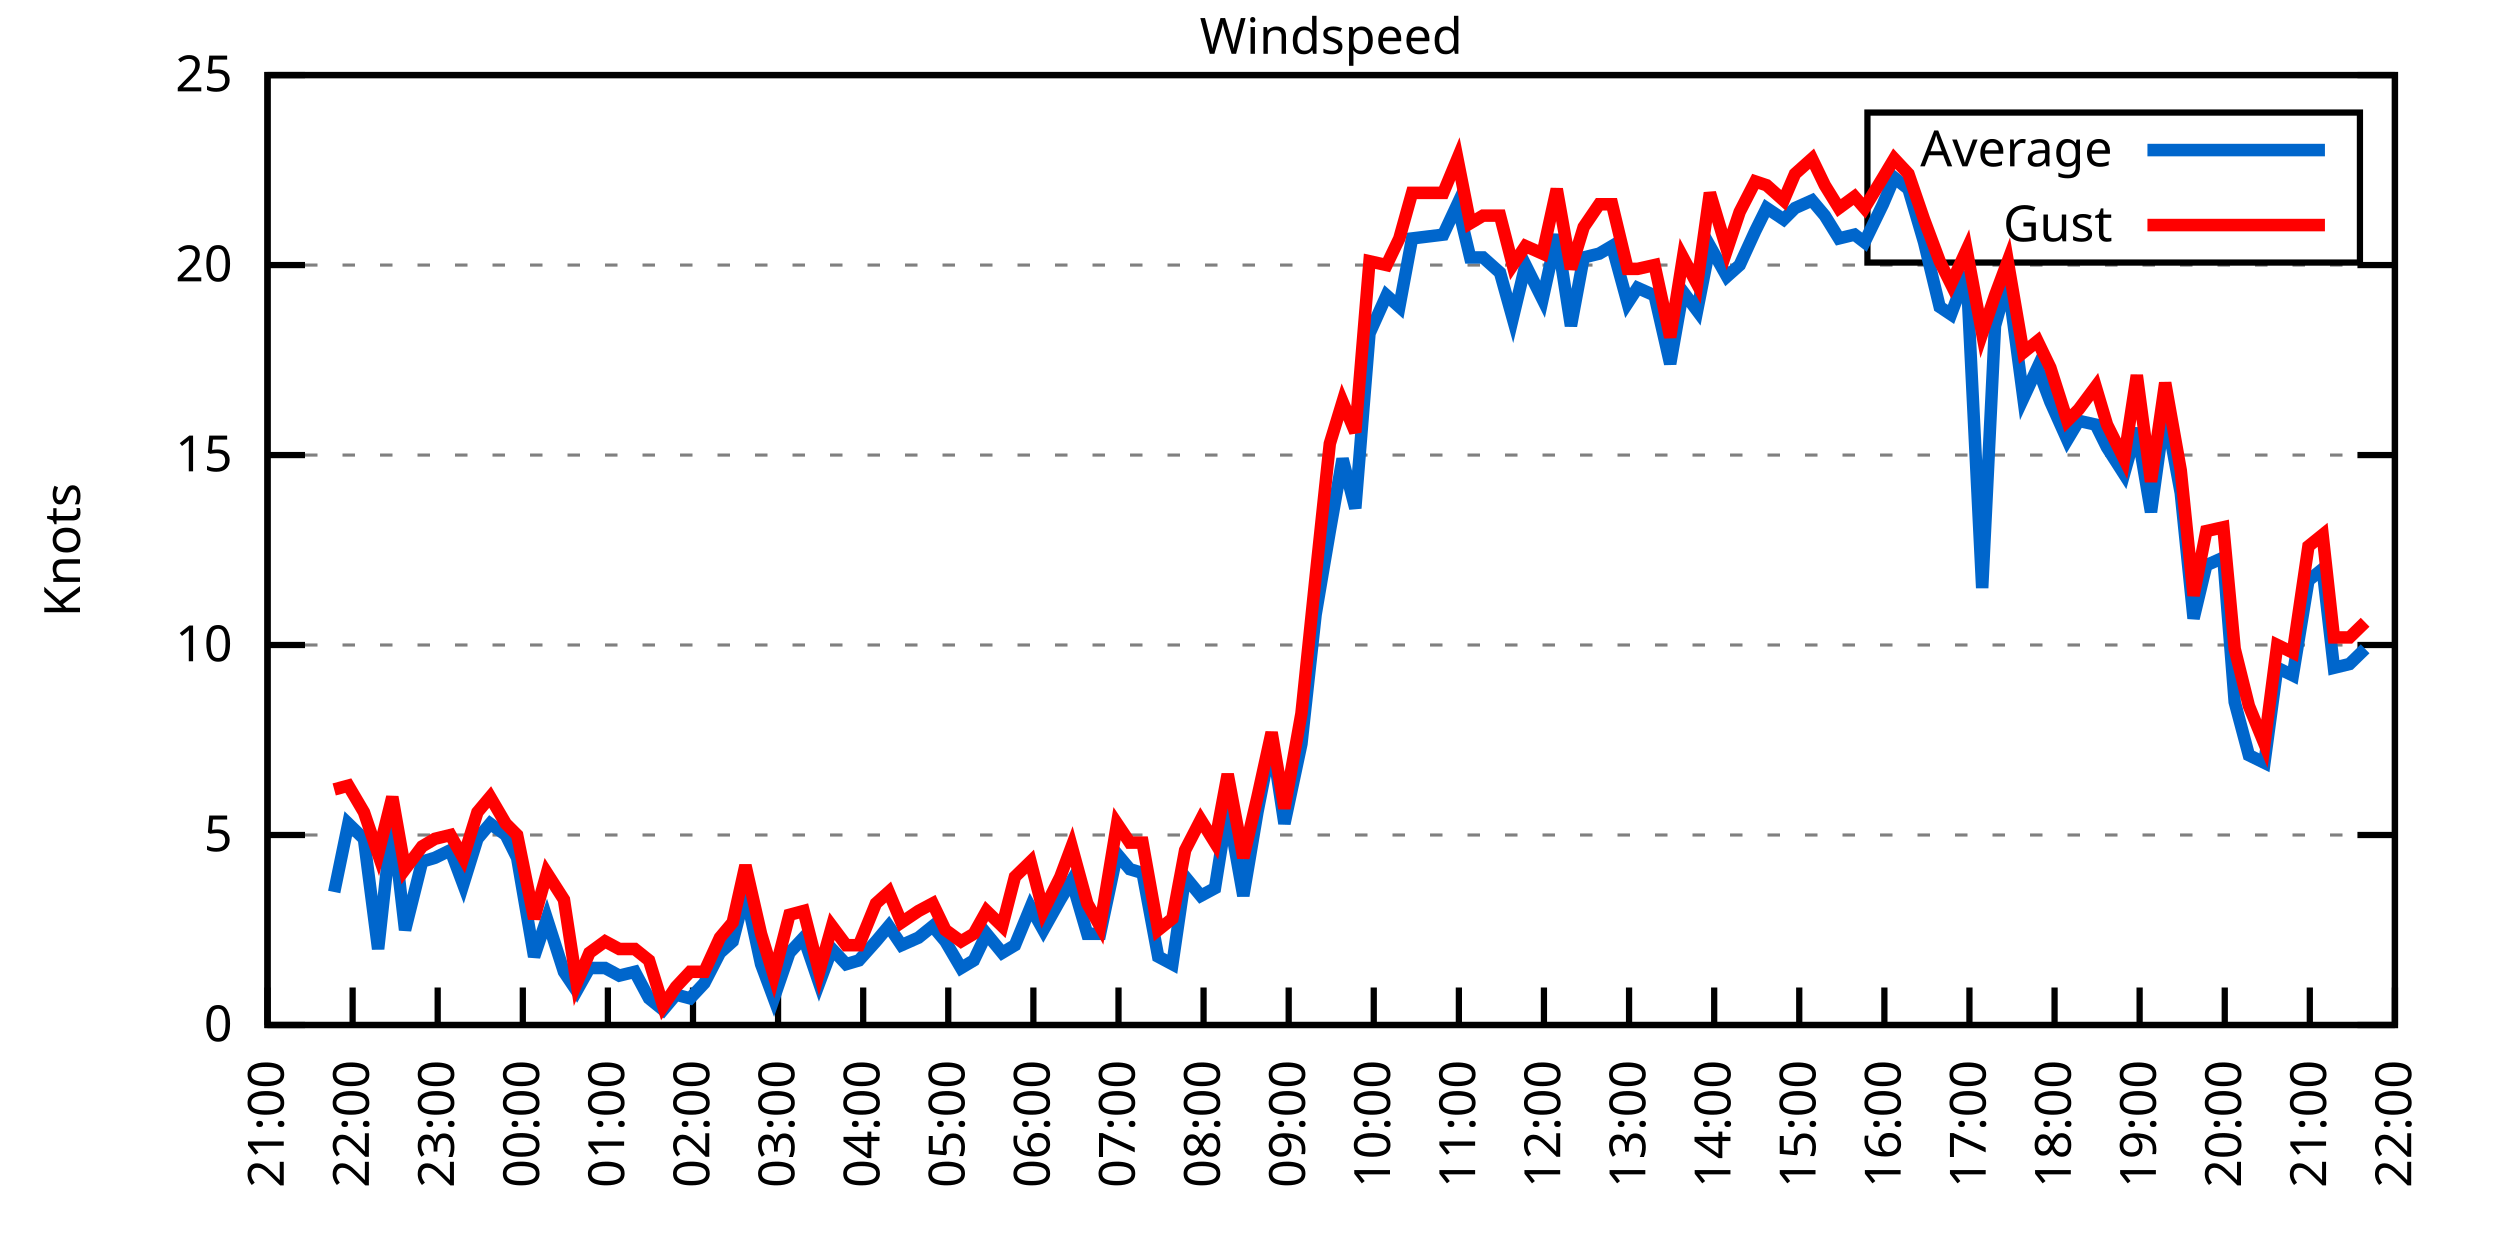
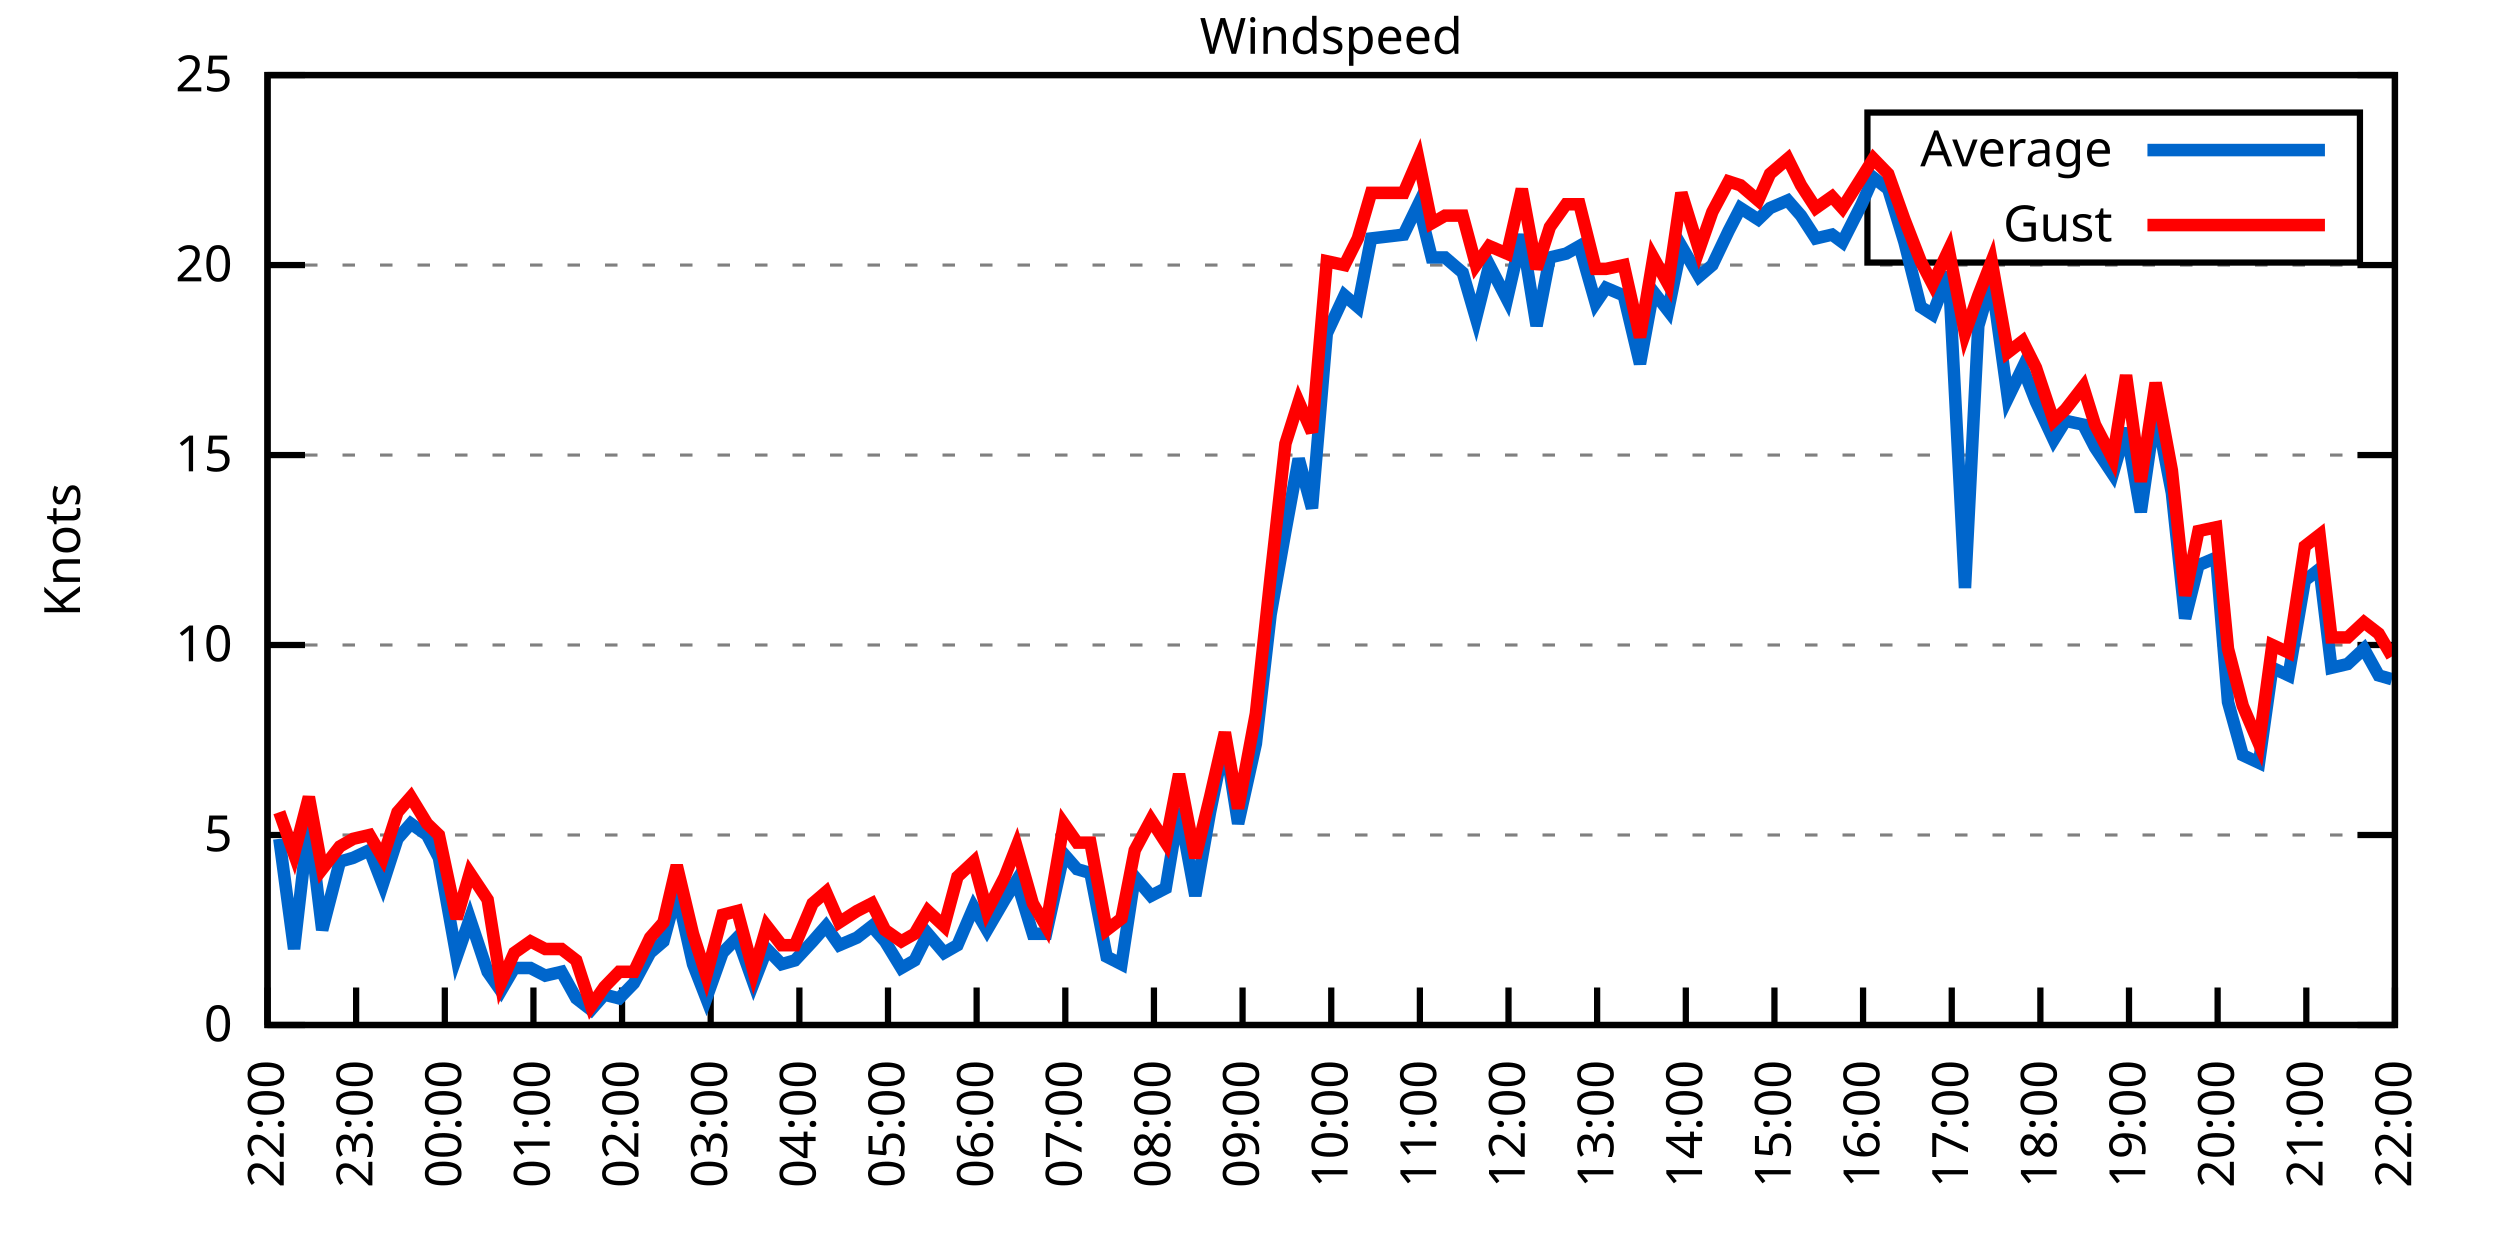
<svg xmlns="http://www.w3.org/2000/svg" xmlns:xlink="http://www.w3.org/1999/xlink" width="400" height="200" viewBox="0 0 400 200">
  <g id="gnuplot_canvas">
    <rect x="0" y="0" width="400" height="200" fill="none" />
    <defs>
      <circle id="gpDot" r="0.5" stroke-width="0.5" stroke="currentColor" />
      <path id="gpPt0" stroke-width="0.333" stroke="currentColor" d="M-1,0 h2 M0,-1 v2" />
      <path id="gpPt1" stroke-width="0.333" stroke="currentColor" d="M-1,-1 L1,1 M1,-1 L-1,1" />
      <path id="gpPt2" stroke-width="0.333" stroke="currentColor" d="M-1,0 L1,0 M0,-1 L0,1 M-1,-1 L1,1 M-1,1 L1,-1" />
      <rect id="gpPt3" stroke-width="0.333" stroke="currentColor" x="-1" y="-1" width="2" height="2" />
      <rect id="gpPt4" stroke-width="0.333" stroke="currentColor" fill="currentColor" x="-1" y="-1" width="2" height="2" />
      <circle id="gpPt5" stroke-width="0.333" stroke="currentColor" cx="0" cy="0" r="1" />
      <use xlink:href="#gpPt5" id="gpPt6" fill="currentColor" stroke="none" />
      <path id="gpPt7" stroke-width="0.333" stroke="currentColor" d="M0,-1.33 L-1.33,0.67 L1.33,0.67 z" />
      <use xlink:href="#gpPt7" id="gpPt8" fill="currentColor" stroke="none" />
      <use xlink:href="#gpPt7" id="gpPt9" stroke="currentColor" transform="rotate(180)" />
      <use xlink:href="#gpPt9" id="gpPt10" fill="currentColor" stroke="none" />
      <use xlink:href="#gpPt3" id="gpPt11" stroke="currentColor" transform="rotate(45)" />
      <use xlink:href="#gpPt11" id="gpPt12" fill="currentColor" stroke="none" />
      <path id="gpPt13" stroke-width="0.333" stroke="currentColor" d="M0,1.330 L1.265,0.411 L0.782,-1.067 L-0.782,-1.076 L-1.265,0.411 z" />
      <use xlink:href="#gpPt13" id="gpPt14" fill="currentColor" stroke="none" />
      <filter id="textbox" filterUnits="objectBoundingBox" x="0" y="0" height="1" width="1">
        <feFlood flood-color="white" flood-opacity="1" result="bgnd" />
        <feComposite in="SourceGraphic" in2="bgnd" operator="atop" />
      </filter>
      <filter id="greybox" filterUnits="objectBoundingBox" x="0" y="0" height="1" width="1">
        <feFlood flood-color="lightgrey" flood-opacity="1" result="grey" />
        <feComposite in="SourceGraphic" in2="grey" operator="atop" />
      </filter>
    </defs>
    <g fill="none" color="white" stroke="currentColor" stroke-width="1.00" stroke-linecap="butt" stroke-linejoin="miter">
</g>
    <g fill="none" color="black" stroke="currentColor" stroke-width="1.00" stroke-linecap="butt" stroke-linejoin="miter">
      <g stroke="none" shape-rendering="crispEdges">
        <polygon fill="rgb(255, 255, 255)" points="42.80,164.00 383.18,164.00 383.18,12.02 42.80,12.02 " />
      </g>
    </g>
    <g fill="none" color="black" stroke="currentColor" stroke-width="1.00" stroke-linecap="butt" stroke-linejoin="miter">
</g>
    <g fill="none" color="black" stroke="black" stroke-width="0.50" stroke-linecap="butt" stroke-linejoin="miter">
</g>
    <g fill="none" color="gray" stroke="currentColor" stroke-width="0.50" stroke-linecap="butt" stroke-linejoin="miter">
      <path stroke="gray" stroke-dasharray="2,4" class="gridline" d="M42.80,164.00 L383.19,164.00  " />
    </g>
    <g fill="none" color="gray" stroke="gray" stroke-width="1.00" stroke-linecap="butt" stroke-linejoin="miter">
</g>
    <g fill="none" color="black" stroke="currentColor" stroke-width="1.00" stroke-linecap="butt" stroke-linejoin="miter">
      <path stroke="black" d="M42.80,164.00 L48.80,164.00 M383.19,164.00 L377.19,164.00  " />
      <g transform="translate(37.20,166.60)" stroke="none" fill="black" font-family="Sans" font-size="8.00" text-anchor="end">
        <text>
          <tspan font-family="Sans"> 0</tspan>
        </text>
      </g>
    </g>
    <g fill="none" color="black" stroke="currentColor" stroke-width="1.00" stroke-linecap="butt" stroke-linejoin="miter">
</g>
    <g fill="none" color="black" stroke="black" stroke-width="0.50" stroke-linecap="butt" stroke-linejoin="miter">
</g>
    <g fill="none" color="gray" stroke="currentColor" stroke-width="0.50" stroke-linecap="butt" stroke-linejoin="miter">
      <path stroke="gray" stroke-dasharray="2,4" class="gridline" d="M42.80,133.60 L383.19,133.60  " />
    </g>
    <g fill="none" color="gray" stroke="gray" stroke-width="1.00" stroke-linecap="butt" stroke-linejoin="miter">
</g>
    <g fill="none" color="black" stroke="currentColor" stroke-width="1.00" stroke-linecap="butt" stroke-linejoin="miter">
      <path stroke="black" d="M42.80,133.60 L48.80,133.60 M383.19,133.60 L377.19,133.60  " />
      <g transform="translate(37.20,136.20)" stroke="none" fill="black" font-family="Sans" font-size="8.00" text-anchor="end">
        <text>
          <tspan font-family="Sans"> 5</tspan>
        </text>
      </g>
    </g>
    <g fill="none" color="black" stroke="currentColor" stroke-width="1.00" stroke-linecap="butt" stroke-linejoin="miter">
</g>
    <g fill="none" color="black" stroke="black" stroke-width="0.50" stroke-linecap="butt" stroke-linejoin="miter">
</g>
    <g fill="none" color="gray" stroke="currentColor" stroke-width="0.50" stroke-linecap="butt" stroke-linejoin="miter">
      <path stroke="gray" stroke-dasharray="2,4" class="gridline" d="M42.80,103.20 L383.19,103.20  " />
    </g>
    <g fill="none" color="gray" stroke="gray" stroke-width="1.00" stroke-linecap="butt" stroke-linejoin="miter">
</g>
    <g fill="none" color="black" stroke="currentColor" stroke-width="1.00" stroke-linecap="butt" stroke-linejoin="miter">
      <path stroke="black" d="M42.80,103.20 L48.80,103.20 M383.19,103.20 L377.19,103.20  " />
      <g transform="translate(37.20,105.80)" stroke="none" fill="black" font-family="Sans" font-size="8.00" text-anchor="end">
        <text>
          <tspan font-family="Sans"> 10</tspan>
        </text>
      </g>
    </g>
    <g fill="none" color="black" stroke="currentColor" stroke-width="1.00" stroke-linecap="butt" stroke-linejoin="miter">
</g>
    <g fill="none" color="black" stroke="black" stroke-width="0.50" stroke-linecap="butt" stroke-linejoin="miter">
</g>
    <g fill="none" color="gray" stroke="currentColor" stroke-width="0.50" stroke-linecap="butt" stroke-linejoin="miter">
      <path stroke="gray" stroke-dasharray="2,4" class="gridline" d="M42.80,72.81 L383.19,72.81  " />
    </g>
    <g fill="none" color="gray" stroke="gray" stroke-width="1.00" stroke-linecap="butt" stroke-linejoin="miter">
</g>
    <g fill="none" color="black" stroke="currentColor" stroke-width="1.00" stroke-linecap="butt" stroke-linejoin="miter">
      <path stroke="black" d="M42.80,72.81 L48.80,72.81 M383.19,72.81 L377.19,72.81  " />
      <g transform="translate(37.20,75.41)" stroke="none" fill="black" font-family="Sans" font-size="8.00" text-anchor="end">
        <text>
          <tspan font-family="Sans"> 15</tspan>
        </text>
      </g>
    </g>
    <g fill="none" color="black" stroke="currentColor" stroke-width="1.00" stroke-linecap="butt" stroke-linejoin="miter">
</g>
    <g fill="none" color="black" stroke="black" stroke-width="0.50" stroke-linecap="butt" stroke-linejoin="miter">
</g>
    <g fill="none" color="gray" stroke="currentColor" stroke-width="0.50" stroke-linecap="butt" stroke-linejoin="miter">
      <path stroke="gray" stroke-dasharray="2,4" class="gridline" d="M42.80,42.41 L383.19,42.41  " />
    </g>
    <g fill="none" color="gray" stroke="gray" stroke-width="1.00" stroke-linecap="butt" stroke-linejoin="miter">
</g>
    <g fill="none" color="black" stroke="currentColor" stroke-width="1.00" stroke-linecap="butt" stroke-linejoin="miter">
      <path stroke="black" d="M42.80,42.41 L48.80,42.41 M383.19,42.41 L377.19,42.41  " />
      <g transform="translate(37.20,45.01)" stroke="none" fill="black" font-family="Sans" font-size="8.00" text-anchor="end">
        <text>
          <tspan font-family="Sans"> 20</tspan>
        </text>
      </g>
    </g>
    <g fill="none" color="black" stroke="currentColor" stroke-width="1.00" stroke-linecap="butt" stroke-linejoin="miter">
</g>
    <g fill="none" color="black" stroke="black" stroke-width="0.50" stroke-linecap="butt" stroke-linejoin="miter">
</g>
    <g fill="none" color="gray" stroke="currentColor" stroke-width="0.50" stroke-linecap="butt" stroke-linejoin="miter">
      <path stroke="gray" stroke-dasharray="2,4" class="gridline" d="M42.80,12.01 L383.19,12.01  " />
    </g>
    <g fill="none" color="gray" stroke="gray" stroke-width="1.00" stroke-linecap="butt" stroke-linejoin="miter">
</g>
    <g fill="none" color="black" stroke="currentColor" stroke-width="1.00" stroke-linecap="butt" stroke-linejoin="miter">
      <path stroke="black" d="M42.80,12.01 L48.80,12.01 M383.19,12.01 L377.19,12.01  " />
      <g transform="translate(37.20,14.61)" stroke="none" fill="black" font-family="Sans" font-size="8.00" text-anchor="end">
        <text>
          <tspan font-family="Sans"> 25</tspan>
        </text>
      </g>
    </g>
    <g fill="none" color="black" stroke="currentColor" stroke-width="1.00" stroke-linecap="butt" stroke-linejoin="miter">
      <path stroke="black" d="M42.80,164.00 L42.80,158.00  " />
      <g transform="translate(45.40,169.60) rotate(270.00)" stroke="none" fill="black" font-family="Sans" font-size="8.00" text-anchor="end">
        <text>
-           <tspan font-family="Sans">21:00</tspan>
-         </text>
-       </g>
-     </g>
-     <g fill="none" color="black" stroke="currentColor" stroke-width="1.00" stroke-linecap="butt" stroke-linejoin="miter">
-       <path stroke="black" d="M56.42,164.00 L56.42,158.00  " />
-       <g transform="translate(59.02,169.60) rotate(270.00)" stroke="none" fill="black" font-family="Sans" font-size="8.00" text-anchor="end">
-         <text>
          <tspan font-family="Sans">22:00</tspan>
        </text>
      </g>
    </g>
    <g fill="none" color="black" stroke="currentColor" stroke-width="1.00" stroke-linecap="butt" stroke-linejoin="miter">
-       <path stroke="black" d="M70.03,164.00 L70.03,158.00  " />
-       <g transform="translate(72.63,169.60) rotate(270.00)" stroke="none" fill="black" font-family="Sans" font-size="8.00" text-anchor="end">
+       <path stroke="black" d="M56.98,164.00 L56.98,158.00  " />
+       <g transform="translate(59.58,169.60) rotate(270.00)" stroke="none" fill="black" font-family="Sans" font-size="8.00" text-anchor="end">
        <text>
          <tspan font-family="Sans">23:00</tspan>
        </text>
      </g>
    </g>
    <g fill="none" color="black" stroke="currentColor" stroke-width="1.00" stroke-linecap="butt" stroke-linejoin="miter">
-       <path stroke="black" d="M83.65,164.00 L83.65,158.00  " />
-       <g transform="translate(86.25,169.60) rotate(270.00)" stroke="none" fill="black" font-family="Sans" font-size="8.00" text-anchor="end">
+       <path stroke="black" d="M71.17,164.00 L71.17,158.00  " />
+       <g transform="translate(73.77,169.60) rotate(270.00)" stroke="none" fill="black" font-family="Sans" font-size="8.00" text-anchor="end">
        <text>
          <tspan font-family="Sans">00:00</tspan>
        </text>
      </g>
    </g>
    <g fill="none" color="black" stroke="currentColor" stroke-width="1.00" stroke-linecap="butt" stroke-linejoin="miter">
-       <path stroke="black" d="M97.26,164.00 L97.26,158.00  " />
-       <g transform="translate(99.86,169.60) rotate(270.00)" stroke="none" fill="black" font-family="Sans" font-size="8.00" text-anchor="end">
+       <path stroke="black" d="M85.35,164.00 L85.35,158.00  " />
+       <g transform="translate(87.95,169.60) rotate(270.00)" stroke="none" fill="black" font-family="Sans" font-size="8.00" text-anchor="end">
        <text>
          <tspan font-family="Sans">01:00</tspan>
        </text>
      </g>
    </g>
    <g fill="none" color="black" stroke="currentColor" stroke-width="1.00" stroke-linecap="butt" stroke-linejoin="miter">
-       <path stroke="black" d="M110.88,164.00 L110.88,158.00  " />
-       <g transform="translate(113.48,169.60) rotate(270.00)" stroke="none" fill="black" font-family="Sans" font-size="8.00" text-anchor="end">
+       <path stroke="black" d="M99.53,164.00 L99.53,158.00  " />
+       <g transform="translate(102.13,169.60) rotate(270.00)" stroke="none" fill="black" font-family="Sans" font-size="8.00" text-anchor="end">
        <text>
          <tspan font-family="Sans">02:00</tspan>
        </text>
      </g>
    </g>
    <g fill="none" color="black" stroke="currentColor" stroke-width="1.00" stroke-linecap="butt" stroke-linejoin="miter">
-       <path stroke="black" d="M124.49,164.00 L124.49,158.00  " />
-       <g transform="translate(127.09,169.60) rotate(270.00)" stroke="none" fill="black" font-family="Sans" font-size="8.00" text-anchor="end">
+       <path stroke="black" d="M113.71,164.00 L113.71,158.00  " />
+       <g transform="translate(116.31,169.60) rotate(270.00)" stroke="none" fill="black" font-family="Sans" font-size="8.00" text-anchor="end">
        <text>
          <tspan font-family="Sans">03:00</tspan>
        </text>
      </g>
    </g>
    <g fill="none" color="black" stroke="currentColor" stroke-width="1.00" stroke-linecap="butt" stroke-linejoin="miter">
-       <path stroke="black" d="M138.11,164.00 L138.11,158.00  " />
-       <g transform="translate(140.71,169.60) rotate(270.00)" stroke="none" fill="black" font-family="Sans" font-size="8.00" text-anchor="end">
+       <path stroke="black" d="M127.90,164.00 L127.90,158.00  " />
+       <g transform="translate(130.50,169.60) rotate(270.00)" stroke="none" fill="black" font-family="Sans" font-size="8.00" text-anchor="end">
        <text>
          <tspan font-family="Sans">04:00</tspan>
        </text>
      </g>
    </g>
    <g fill="none" color="black" stroke="currentColor" stroke-width="1.00" stroke-linecap="butt" stroke-linejoin="miter">
-       <path stroke="black" d="M151.72,164.00 L151.72,158.00  " />
-       <g transform="translate(154.32,169.60) rotate(270.00)" stroke="none" fill="black" font-family="Sans" font-size="8.00" text-anchor="end">
+       <path stroke="black" d="M142.08,164.00 L142.08,158.00  " />
+       <g transform="translate(144.68,169.60) rotate(270.00)" stroke="none" fill="black" font-family="Sans" font-size="8.00" text-anchor="end">
        <text>
          <tspan font-family="Sans">05:00</tspan>
        </text>
      </g>
    </g>
    <g fill="none" color="black" stroke="currentColor" stroke-width="1.00" stroke-linecap="butt" stroke-linejoin="miter">
-       <path stroke="black" d="M165.34,164.00 L165.34,158.00  " />
-       <g transform="translate(167.94,169.60) rotate(270.00)" stroke="none" fill="black" font-family="Sans" font-size="8.00" text-anchor="end">
+       <path stroke="black" d="M156.26,164.00 L156.26,158.00  " />
+       <g transform="translate(158.86,169.60) rotate(270.00)" stroke="none" fill="black" font-family="Sans" font-size="8.00" text-anchor="end">
        <text>
          <tspan font-family="Sans">06:00</tspan>
        </text>
      </g>
    </g>
    <g fill="none" color="black" stroke="currentColor" stroke-width="1.00" stroke-linecap="butt" stroke-linejoin="miter">
-       <path stroke="black" d="M178.96,164.00 L178.96,158.00  " />
-       <g transform="translate(181.56,169.60) rotate(270.00)" stroke="none" fill="black" font-family="Sans" font-size="8.00" text-anchor="end">
+       <path stroke="black" d="M170.45,164.00 L170.45,158.00  " />
+       <g transform="translate(173.05,169.60) rotate(270.00)" stroke="none" fill="black" font-family="Sans" font-size="8.00" text-anchor="end">
        <text>
          <tspan font-family="Sans">07:00</tspan>
        </text>
      </g>
    </g>
    <g fill="none" color="black" stroke="currentColor" stroke-width="1.00" stroke-linecap="butt" stroke-linejoin="miter">
-       <path stroke="black" d="M192.57,164.00 L192.57,158.00  " />
-       <g transform="translate(195.17,169.60) rotate(270.00)" stroke="none" fill="black" font-family="Sans" font-size="8.00" text-anchor="end">
+       <path stroke="black" d="M184.63,164.00 L184.63,158.00  " />
+       <g transform="translate(187.23,169.60) rotate(270.00)" stroke="none" fill="black" font-family="Sans" font-size="8.00" text-anchor="end">
        <text>
          <tspan font-family="Sans">08:00</tspan>
        </text>
      </g>
    </g>
    <g fill="none" color="black" stroke="currentColor" stroke-width="1.00" stroke-linecap="butt" stroke-linejoin="miter">
-       <path stroke="black" d="M206.19,164.00 L206.19,158.00  " />
-       <g transform="translate(208.79,169.60) rotate(270.00)" stroke="none" fill="black" font-family="Sans" font-size="8.00" text-anchor="end">
+       <path stroke="black" d="M198.81,164.00 L198.81,158.00  " />
+       <g transform="translate(201.41,169.60) rotate(270.00)" stroke="none" fill="black" font-family="Sans" font-size="8.00" text-anchor="end">
        <text>
          <tspan font-family="Sans">09:00</tspan>
        </text>
      </g>
    </g>
    <g fill="none" color="black" stroke="currentColor" stroke-width="1.00" stroke-linecap="butt" stroke-linejoin="miter">
-       <path stroke="black" d="M219.80,164.00 L219.80,158.00  " />
-       <g transform="translate(222.40,169.60) rotate(270.00)" stroke="none" fill="black" font-family="Sans" font-size="8.00" text-anchor="end">
+       <path stroke="black" d="M213.00,164.00 L213.00,158.00  " />
+       <g transform="translate(215.60,169.60) rotate(270.00)" stroke="none" fill="black" font-family="Sans" font-size="8.00" text-anchor="end">
        <text>
          <tspan font-family="Sans">10:00</tspan>
        </text>
      </g>
    </g>
    <g fill="none" color="black" stroke="currentColor" stroke-width="1.00" stroke-linecap="butt" stroke-linejoin="miter">
-       <path stroke="black" d="M233.42,164.00 L233.42,158.00  " />
-       <g transform="translate(236.02,169.60) rotate(270.00)" stroke="none" fill="black" font-family="Sans" font-size="8.00" text-anchor="end">
+       <path stroke="black" d="M227.18,164.00 L227.18,158.00  " />
+       <g transform="translate(229.78,169.60) rotate(270.00)" stroke="none" fill="black" font-family="Sans" font-size="8.00" text-anchor="end">
        <text>
          <tspan font-family="Sans">11:00</tspan>
        </text>
      </g>
    </g>
    <g fill="none" color="black" stroke="currentColor" stroke-width="1.00" stroke-linecap="butt" stroke-linejoin="miter">
-       <path stroke="black" d="M247.03,164.00 L247.03,158.00  " />
-       <g transform="translate(249.63,169.60) rotate(270.00)" stroke="none" fill="black" font-family="Sans" font-size="8.00" text-anchor="end">
+       <path stroke="black" d="M241.36,164.00 L241.36,158.00  " />
+       <g transform="translate(243.96,169.60) rotate(270.00)" stroke="none" fill="black" font-family="Sans" font-size="8.00" text-anchor="end">
        <text>
          <tspan font-family="Sans">12:00</tspan>
        </text>
      </g>
    </g>
    <g fill="none" color="black" stroke="currentColor" stroke-width="1.00" stroke-linecap="butt" stroke-linejoin="miter">
-       <path stroke="black" d="M260.65,164.00 L260.65,158.00  " />
-       <g transform="translate(263.25,169.60) rotate(270.00)" stroke="none" fill="black" font-family="Sans" font-size="8.00" text-anchor="end">
+       <path stroke="black" d="M255.54,164.00 L255.54,158.00  " />
+       <g transform="translate(258.14,169.60) rotate(270.00)" stroke="none" fill="black" font-family="Sans" font-size="8.00" text-anchor="end">
        <text>
          <tspan font-family="Sans">13:00</tspan>
        </text>
      </g>
    </g>
    <g fill="none" color="black" stroke="currentColor" stroke-width="1.00" stroke-linecap="butt" stroke-linejoin="miter">
-       <path stroke="black" d="M274.27,164.00 L274.27,158.00  " />
-       <g transform="translate(276.87,169.60) rotate(270.00)" stroke="none" fill="black" font-family="Sans" font-size="8.00" text-anchor="end">
+       <path stroke="black" d="M269.73,164.00 L269.73,158.00  " />
+       <g transform="translate(272.33,169.60) rotate(270.00)" stroke="none" fill="black" font-family="Sans" font-size="8.00" text-anchor="end">
        <text>
          <tspan font-family="Sans">14:00</tspan>
        </text>
      </g>
    </g>
    <g fill="none" color="black" stroke="currentColor" stroke-width="1.00" stroke-linecap="butt" stroke-linejoin="miter">
-       <path stroke="black" d="M287.88,164.00 L287.88,158.00  " />
-       <g transform="translate(290.48,169.60) rotate(270.00)" stroke="none" fill="black" font-family="Sans" font-size="8.00" text-anchor="end">
+       <path stroke="black" d="M283.91,164.00 L283.91,158.00  " />
+       <g transform="translate(286.51,169.60) rotate(270.00)" stroke="none" fill="black" font-family="Sans" font-size="8.00" text-anchor="end">
        <text>
          <tspan font-family="Sans">15:00</tspan>
        </text>
      </g>
    </g>
    <g fill="none" color="black" stroke="currentColor" stroke-width="1.00" stroke-linecap="butt" stroke-linejoin="miter">
-       <path stroke="black" d="M301.50,164.00 L301.50,158.00  " />
-       <g transform="translate(304.10,169.60) rotate(270.00)" stroke="none" fill="black" font-family="Sans" font-size="8.00" text-anchor="end">
+       <path stroke="black" d="M298.09,164.00 L298.09,158.00  " />
+       <g transform="translate(300.69,169.60) rotate(270.00)" stroke="none" fill="black" font-family="Sans" font-size="8.00" text-anchor="end">
        <text>
          <tspan font-family="Sans">16:00</tspan>
        </text>
      </g>
    </g>
    <g fill="none" color="black" stroke="currentColor" stroke-width="1.00" stroke-linecap="butt" stroke-linejoin="miter">
-       <path stroke="black" d="M315.11,164.00 L315.11,158.00  " />
-       <g transform="translate(317.71,169.60) rotate(270.00)" stroke="none" fill="black" font-family="Sans" font-size="8.00" text-anchor="end">
+       <path stroke="black" d="M312.28,164.00 L312.28,158.00  " />
+       <g transform="translate(314.88,169.60) rotate(270.00)" stroke="none" fill="black" font-family="Sans" font-size="8.00" text-anchor="end">
        <text>
          <tspan font-family="Sans">17:00</tspan>
        </text>
      </g>
    </g>
    <g fill="none" color="black" stroke="currentColor" stroke-width="1.00" stroke-linecap="butt" stroke-linejoin="miter">
-       <path stroke="black" d="M328.73,164.00 L328.73,158.00  " />
-       <g transform="translate(331.33,169.60) rotate(270.00)" stroke="none" fill="black" font-family="Sans" font-size="8.00" text-anchor="end">
+       <path stroke="black" d="M326.46,164.00 L326.46,158.00  " />
+       <g transform="translate(329.06,169.60) rotate(270.00)" stroke="none" fill="black" font-family="Sans" font-size="8.00" text-anchor="end">
        <text>
          <tspan font-family="Sans">18:00</tspan>
        </text>
      </g>
    </g>
    <g fill="none" color="black" stroke="currentColor" stroke-width="1.00" stroke-linecap="butt" stroke-linejoin="miter">
-       <path stroke="black" d="M342.34,164.00 L342.34,158.00  " />
-       <g transform="translate(344.94,169.60) rotate(270.00)" stroke="none" fill="black" font-family="Sans" font-size="8.00" text-anchor="end">
+       <path stroke="black" d="M340.64,164.00 L340.64,158.00  " />
+       <g transform="translate(343.24,169.60) rotate(270.00)" stroke="none" fill="black" font-family="Sans" font-size="8.00" text-anchor="end">
        <text>
          <tspan font-family="Sans">19:00</tspan>
        </text>
      </g>
    </g>
    <g fill="none" color="black" stroke="currentColor" stroke-width="1.00" stroke-linecap="butt" stroke-linejoin="miter">
-       <path stroke="black" d="M355.96,164.00 L355.96,158.00  " />
-       <g transform="translate(358.56,169.60) rotate(270.00)" stroke="none" fill="black" font-family="Sans" font-size="8.00" text-anchor="end">
+       <path stroke="black" d="M354.82,164.00 L354.82,158.00  " />
+       <g transform="translate(357.42,169.60) rotate(270.00)" stroke="none" fill="black" font-family="Sans" font-size="8.00" text-anchor="end">
        <text>
          <tspan font-family="Sans">20:00</tspan>
        </text>
      </g>
    </g>
    <g fill="none" color="black" stroke="currentColor" stroke-width="1.00" stroke-linecap="butt" stroke-linejoin="miter">
-       <path stroke="black" d="M369.57,164.00 L369.57,158.00  " />
-       <g transform="translate(372.17,169.60) rotate(270.00)" stroke="none" fill="black" font-family="Sans" font-size="8.00" text-anchor="end">
+       <path stroke="black" d="M369.01,164.00 L369.01,158.00  " />
+       <g transform="translate(371.61,169.60) rotate(270.00)" stroke="none" fill="black" font-family="Sans" font-size="8.00" text-anchor="end">
        <text>
          <tspan font-family="Sans">21:00</tspan>
        </text>
      </g>
    </g>
    <g fill="none" color="black" stroke="currentColor" stroke-width="1.00" stroke-linecap="butt" stroke-linejoin="miter">
      <path stroke="black" d="M383.19,164.00 L383.19,158.00  " />
      <g transform="translate(385.79,169.60) rotate(270.00)" stroke="none" fill="black" font-family="Sans" font-size="8.00" text-anchor="end">
        <text>
          <tspan font-family="Sans">22:00</tspan>
        </text>
      </g>
    </g>
    <g fill="none" color="black" stroke="currentColor" stroke-width="1.00" stroke-linecap="butt" stroke-linejoin="miter">
</g>
    <g fill="none" color="black" stroke="currentColor" stroke-width="1.00" stroke-linecap="butt" stroke-linejoin="miter">
      <path stroke="black" d="M42.80,12.01 L42.80,164.00 L383.19,164.00 L383.19,12.01 L42.80,12.01 Z  " />
    </g>
    <g fill="none" color="black" stroke="currentColor" stroke-width="1.00" stroke-linecap="butt" stroke-linejoin="miter">
</g>
    <g fill="none" color="black" stroke="currentColor" stroke-width="1.00" stroke-linecap="butt" stroke-linejoin="miter">
      <path stroke="black" d="M298.79,42.01 L298.79,18.01 L377.59,18.01 L377.59,42.01 L298.79,42.01 Z  " />
    </g>
    <g id="Windspeed_plot_1">
      <g fill="none" color="white" stroke="black" stroke-width="2.00" stroke-linecap="butt" stroke-linejoin="miter">
</g>
      <g fill="none" color="black" stroke="currentColor" stroke-width="2.00" stroke-linecap="butt" stroke-linejoin="miter">
        <g transform="translate(337.99,26.61)" stroke="none" fill="black" font-family="Sans" font-size="8.00" text-anchor="end">
          <text>
            <tspan font-family="Sans">Average</tspan>
          </text>
        </g>
      </g>
      <g fill="none" color="black" stroke="currentColor" stroke-width="2.00" stroke-linecap="butt" stroke-linejoin="miter">
-         <path stroke="rgb(  0, 102, 204)" d="M343.59,24.01 L371.99,24.01 M53.47,142.72 L55.73,131.78 L58.23,134.21 L60.50,151.84 L62.77,131.17 L64.81,148.80   L67.54,137.86 L69.58,137.25 L72.07,136.03 L74.12,141.51 L76.39,134.21 L78.43,131.78 L80.92,133.60 L82.74,137.25   L85.46,153.06 L87.50,146.98 L90.23,155.49 L92.27,158.53 L94.31,154.88 L96.81,154.88 L99.08,156.10 L101.57,155.49   L103.84,159.74 L106.11,161.57 L108.15,159.14 L110.42,159.74 L112.69,157.31 L115.19,152.45 L117.23,150.62 L119.27,142.72   L121.77,154.27 L123.81,159.74 L126.31,152.45 L128.58,150.02 L131.07,157.31 L133.12,151.84 L135.39,154.27 L137.43,153.66   L140.15,150.62 L142.19,148.19 L144.24,151.23 L146.96,150.02 L149.23,148.19 L151.27,150.62 L153.77,154.88 L155.81,153.66   L157.85,149.41 L160.35,152.45 L162.39,151.23 L164.89,145.15 L166.93,148.80 L169.65,143.94 L171.47,140.90 L173.96,149.41   L176.01,149.41 L178.73,136.64 L180.77,139.07 L182.81,139.68 L185.31,153.06 L187.58,154.27 L189.62,140.29 L192.12,143.33   L194.39,142.11 L196.43,129.35 L198.93,143.33 L201.19,129.95 L203.46,118.40 L205.51,131.78 L208.23,119.01 L210.50,98.34   L212.77,84.97 L214.81,73.41 L216.85,81.32 L219.12,53.35 L221.85,47.27 L223.89,49.10 L225.93,38.15 L230.92,37.54   L233.19,32.68 L235.23,41.19 L237.28,41.19 L240.00,43.62 L242.04,50.92 L244.08,42.41 L246.81,47.88 L249.08,37.54   L251.35,52.14 L253.39,41.19 L255.88,40.58 L257.93,39.37 L260.42,48.49 L262.01,46.06 L264.73,47.27 L267.23,58.21   L269.27,46.66 L271.54,49.70 L273.58,39.37 L276.31,44.23 L278.35,42.41 L280.85,36.94 L282.66,33.29 L285.38,35.11   L287.20,33.29 L289.92,32.07 L291.97,34.50 L294.23,38.15 L296.73,37.54 L298.32,38.76 L301.27,32.68 L303.08,28.42   L305.35,30.25 L307.85,38.76 L310.35,49.10 L312.16,50.31 L314.66,43.62 L317.15,94.08 L319.20,52.14 L321.24,44.84   L323.74,63.69 L326.00,58.82 L328.05,64.29 L330.77,70.37 L332.59,67.33 L335.31,67.94 L337.12,71.59 L339.85,75.85   L341.89,68.55 L344.16,81.93 L346.43,65.51 L348.92,78.89 L350.97,98.95 L353.01,90.44 L355.73,89.22 L357.55,112.32   L359.82,120.83 L362.31,122.05 L364.36,106.85 L366.85,108.07 L369.35,92.87 L371.62,91.04 L373.43,106.85 L375.93,106.24   L378.42,103.81  " />
+         <path stroke="rgb(  0, 102, 204)" d="M343.59,24.01 L371.99,24.01 M44.69,134.21 L47.05,151.84 L49.42,131.17 L51.55,148.80 L54.38,137.86 L56.51,137.25   L59.11,136.03 L61.24,141.51 L63.60,134.21 L65.73,131.78 L68.33,133.60 L70.22,137.25 L73.06,153.06 L75.18,146.98   L78.02,155.49 L80.15,158.53 L82.28,154.88 L84.88,154.88 L87.24,156.10 L89.84,155.49 L92.20,159.74 L94.57,161.57   L96.70,159.14 L99.06,159.74 L101.42,157.31 L104.02,152.45 L106.15,150.62 L108.28,142.72 L110.88,154.27 L113.01,159.74   L115.61,152.45 L117.97,150.02 L120.57,157.31 L122.70,151.84 L125.06,154.27 L127.19,153.66 L130.02,150.62 L132.15,148.19   L134.28,151.23 L137.12,150.02 L139.48,148.19 L141.61,150.62 L144.21,154.88 L146.34,153.66 L148.46,149.41 L151.06,152.45   L153.19,151.23 L155.79,145.15 L157.92,148.80 L160.75,143.94 L162.65,140.90 L165.25,149.41 L167.37,149.41 L170.21,136.64   L172.34,139.07 L174.46,139.68 L177.06,153.06 L179.43,154.27 L181.56,140.29 L184.16,143.33 L186.52,142.11 L188.65,129.35   L191.25,143.33 L193.61,129.95 L195.98,118.40 L198.10,131.78 L200.94,119.01 L203.30,98.34 L205.67,84.97 L207.79,73.41   L209.92,81.32 L212.29,53.35 L215.12,47.27 L217.25,49.10 L219.38,38.15 L224.58,37.54 L226.94,32.68 L229.07,41.19   L231.20,41.19 L234.03,43.62 L236.16,50.92 L238.29,42.41 L241.12,47.88 L243.49,37.54 L245.85,52.14 L247.98,41.19   L250.58,40.58 L252.71,39.37 L255.31,48.49 L256.96,46.06 L259.80,47.27 L262.40,58.21 L264.53,46.66 L266.89,49.70   L269.02,39.37 L271.85,44.23 L273.98,42.41 L276.58,36.94 L278.47,33.29 L281.31,35.11 L283.20,33.29 L286.04,32.07   L288.16,34.50 L290.53,38.15 L293.13,37.54 L294.78,38.76 L297.86,32.68 L299.75,28.42 L302.11,30.25 L304.71,38.76   L307.31,49.10 L309.20,50.31 L311.80,43.62 L314.40,94.08 L316.53,52.14 L318.66,44.84 L321.26,63.69 L323.62,58.82   L325.75,64.29 L328.59,70.37 L330.48,67.33 L333.31,67.94 L335.20,71.59 L338.04,75.85 L340.17,68.55 L342.53,81.93   L344.90,65.51 L347.50,78.89 L349.62,98.95 L351.75,90.44 L354.59,89.22 L356.48,112.32 L358.84,120.83 L361.44,122.05   L363.57,106.85 L366.17,108.07 L368.77,92.87 L371.13,91.04 L373.03,106.85 L375.63,106.24 L378.23,103.81 L380.59,108.07   L382.72,108.68  " />
      </g>
    </g>
    <g id="Windspeed_plot_2">
      <g fill="none" color="black" stroke="currentColor" stroke-width="2.00" stroke-linecap="butt" stroke-linejoin="miter">
        <g transform="translate(337.99,38.61)" stroke="none" fill="black" font-family="Sans" font-size="8.00" text-anchor="end">
          <text>
            <tspan font-family="Sans">Gust</tspan>
          </text>
        </g>
      </g>
      <g fill="none" color="black" stroke="currentColor" stroke-width="2.00" stroke-linecap="butt" stroke-linejoin="miter">
-         <path stroke="rgb(255,   0,   0)" d="M343.59,36.01 L371.99,36.01 M53.47,126.31 L55.73,125.70 L58.23,129.95 L60.50,136.64 L62.77,127.52 L64.81,139.07   L67.54,135.43 L69.58,134.21 L72.07,133.60 L74.12,137.25 L76.39,129.95 L78.43,127.52 L80.92,131.78 L82.74,133.60   L85.46,146.98 L87.50,139.68 L90.23,143.94 L92.27,157.31 L94.31,152.45 L96.81,150.62 L99.08,151.84 L101.57,151.84   L103.84,153.66 L106.11,160.96 L108.15,157.92 L110.42,155.49 L112.69,155.49 L115.19,150.02 L117.23,147.59 L119.27,138.47   L121.77,149.41 L123.81,156.10 L126.31,146.37 L128.58,145.76 L131.07,155.49 L133.12,148.19 L135.39,151.23 L137.43,151.23   L140.15,144.55 L142.19,142.72 L144.24,147.59 L146.96,145.76 L149.23,144.55 L151.27,148.80 L153.77,150.62 L155.81,149.41   L157.85,145.76 L160.35,148.19 L162.39,140.29 L164.89,137.86 L166.93,145.76 L169.65,140.29 L171.47,135.43 L173.96,144.55   L176.01,148.19 L178.73,131.78 L180.77,134.82 L182.81,134.82 L185.31,148.80 L187.58,146.98 L189.62,136.03 L192.12,131.17   L194.39,134.82 L196.43,123.87 L198.93,137.25 L201.19,127.52 L203.46,117.19 L205.51,129.35 L208.23,114.15 L210.50,92.26   L212.77,70.98 L214.81,64.29 L216.85,69.16 L219.12,41.80 L221.85,42.41 L223.89,38.15 L225.93,30.86 L230.92,30.86   L233.19,25.39 L235.23,35.72 L237.28,34.50 L240.00,34.50 L242.04,42.41 L244.08,39.37 L246.81,40.58 L249.08,30.25   L251.35,43.02 L253.39,36.33 L255.88,32.68 L257.93,32.68 L260.42,43.02 L262.01,43.02 L264.73,42.41 L267.23,53.96   L269.27,41.19 L271.54,45.45 L273.58,30.86 L276.31,39.98 L278.35,33.90 L280.85,29.03 L282.66,29.64 L285.38,32.07   L287.20,27.82 L289.92,25.39 L291.97,29.64 L294.23,33.29 L296.73,31.46 L298.32,33.29 L301.27,28.42 L303.08,25.39   L305.35,27.82 L307.85,35.11 L310.35,41.80 L312.16,45.45 L314.66,39.98 L317.15,53.35 L319.20,47.27 L321.24,41.80   L323.74,56.39 L326.00,54.57 L328.05,58.82 L330.77,67.33 L332.59,65.51 L335.31,61.86 L337.12,67.94 L339.85,73.41   L341.89,60.04 L344.16,77.06 L346.43,61.25 L348.92,75.24 L350.97,95.30 L353.01,84.97 L355.73,84.36 L357.55,103.81   L359.82,112.93 L362.31,119.01 L364.36,103.20 L366.85,104.42 L369.35,87.40 L371.62,85.57 L373.43,101.99 L375.93,101.99   L378.42,99.56  " />
+         <path stroke="rgb(255,   0,   0)" d="M343.59,36.01 L371.99,36.01 M44.69,129.95 L47.05,136.64 L49.42,127.52 L51.55,139.07 L54.38,135.43 L56.51,134.21   L59.11,133.60 L61.24,137.25 L63.60,129.95 L65.73,127.52 L68.33,131.78 L70.22,133.60 L73.06,146.98 L75.18,139.68   L78.02,143.94 L80.15,157.31 L82.28,152.45 L84.88,150.62 L87.24,151.84 L89.84,151.84 L92.20,153.66 L94.57,160.96   L96.70,157.92 L99.06,155.49 L101.42,155.49 L104.02,150.02 L106.15,147.59 L108.28,138.47 L110.88,149.41 L113.01,156.10   L115.61,146.37 L117.97,145.76 L120.57,155.49 L122.70,148.19 L125.06,151.23 L127.19,151.23 L130.02,144.55 L132.15,142.72   L134.28,147.59 L137.12,145.76 L139.48,144.55 L141.61,148.80 L144.21,150.62 L146.34,149.41 L148.46,145.76 L151.06,148.19   L153.19,140.29 L155.79,137.86 L157.92,145.76 L160.75,140.29 L162.65,135.43 L165.25,144.55 L167.37,148.19 L170.21,131.78   L172.34,134.82 L174.46,134.82 L177.06,148.80 L179.43,146.98 L181.56,136.03 L184.16,131.17 L186.52,134.82 L188.65,123.87   L191.25,137.25 L193.61,127.52 L195.98,117.19 L198.10,129.35 L200.94,114.15 L203.30,92.26 L205.67,70.98 L207.79,64.29   L209.92,69.16 L212.29,41.80 L215.12,42.41 L217.25,38.15 L219.38,30.86 L224.58,30.86 L226.94,25.39 L229.07,35.72   L231.20,34.50 L234.03,34.50 L236.16,42.41 L238.29,39.37 L241.12,40.58 L243.49,30.25 L245.85,43.02 L247.98,36.33   L250.58,32.68 L252.71,32.68 L255.31,43.02 L256.96,43.02 L259.80,42.41 L262.40,53.96 L264.53,41.19 L266.89,45.45   L269.02,30.86 L271.85,39.98 L273.98,33.90 L276.58,29.03 L278.47,29.64 L281.31,32.07 L283.20,27.82 L286.04,25.39   L288.16,29.64 L290.53,33.29 L293.13,31.46 L294.78,33.29 L297.86,28.42 L299.75,25.39 L302.11,27.82 L304.71,35.11   L307.31,41.80 L309.20,45.45 L311.80,39.98 L314.40,53.35 L316.53,47.27 L318.66,41.80 L321.26,56.39 L323.62,54.57   L325.75,58.82 L328.59,67.33 L330.48,65.51 L333.31,61.86 L335.20,67.94 L338.04,73.41 L340.17,60.04 L342.53,77.06   L344.90,61.25 L347.50,75.24 L349.62,95.30 L351.75,84.97 L354.59,84.36 L356.48,103.81 L358.84,112.93 L361.44,119.01   L363.57,103.20 L366.17,104.42 L368.77,87.40 L371.13,85.57 L373.03,101.99 L375.63,101.99 L378.23,99.56 L380.59,101.38   L382.72,105.03  " />
      </g>
    </g>
    <g fill="none" color="black" stroke="currentColor" stroke-width="2.00" stroke-linecap="butt" stroke-linejoin="miter">
</g>
    <g fill="none" color="black" stroke="black" stroke-width="1.00" stroke-linecap="butt" stroke-linejoin="miter">
</g>
    <g fill="none" color="black" stroke="currentColor" stroke-width="1.00" stroke-linecap="butt" stroke-linejoin="miter">
      <path stroke="black" d="M42.80,12.01 L42.80,164.00 L383.19,164.00 L383.19,12.01 L42.80,12.01 Z  " />
      <g transform="translate(12.80,88.01) rotate(270.00)" stroke="none" fill="black" font-family="Sans" font-size="8.00" text-anchor="middle">
        <text>
          <tspan font-family="Sans">Knots</tspan>
        </text>
      </g>
    </g>
    <g fill="none" color="black" stroke="currentColor" stroke-width="1.00" stroke-linecap="butt" stroke-linejoin="miter">
</g>
    <g fill="none" color="black" stroke="currentColor" stroke-width="1.00" stroke-linecap="butt" stroke-linejoin="miter">
      <g transform="translate(212.99,8.61)" stroke="none" fill="black" font-family="Sans" font-size="8.00" text-anchor="middle">
        <text>
          <tspan font-family="Sans">Windspeed</tspan>
        </text>
      </g>
    </g>
    <g fill="none" color="black" stroke="currentColor" stroke-width="1.00" stroke-linecap="butt" stroke-linejoin="miter">
</g>
  </g>
</svg>
